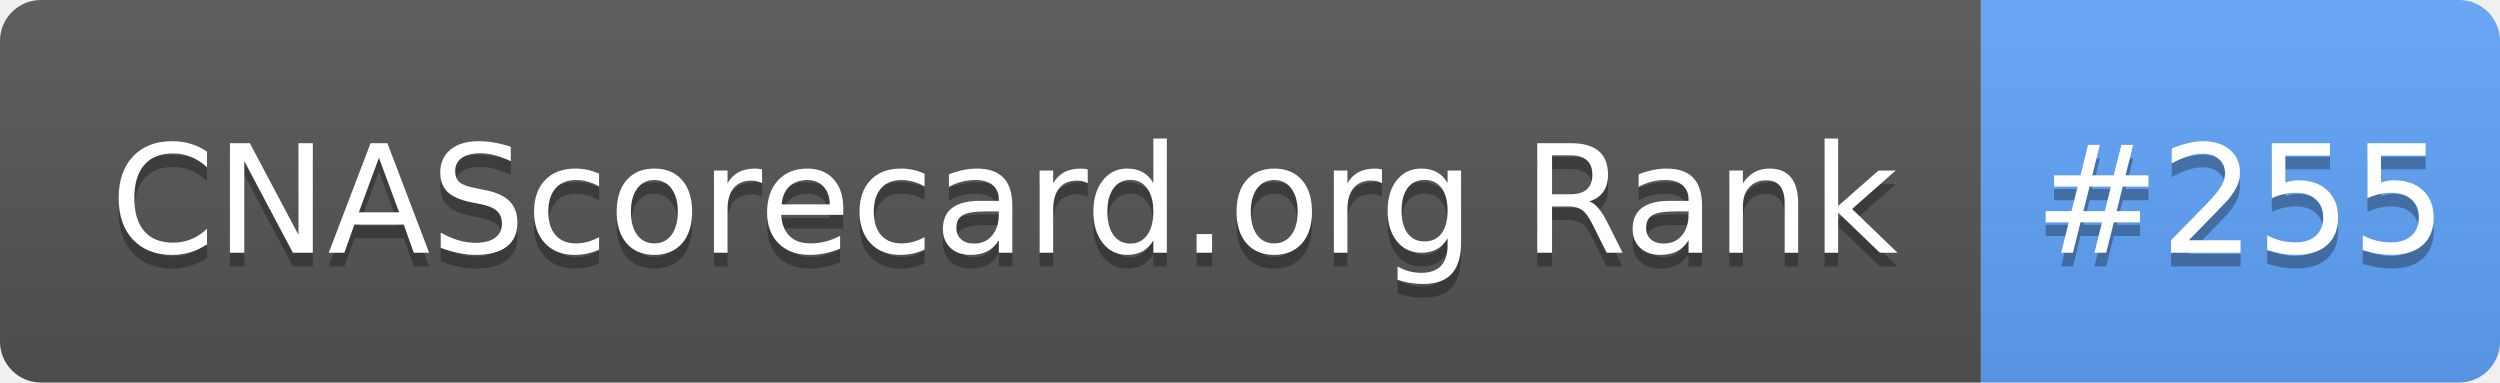
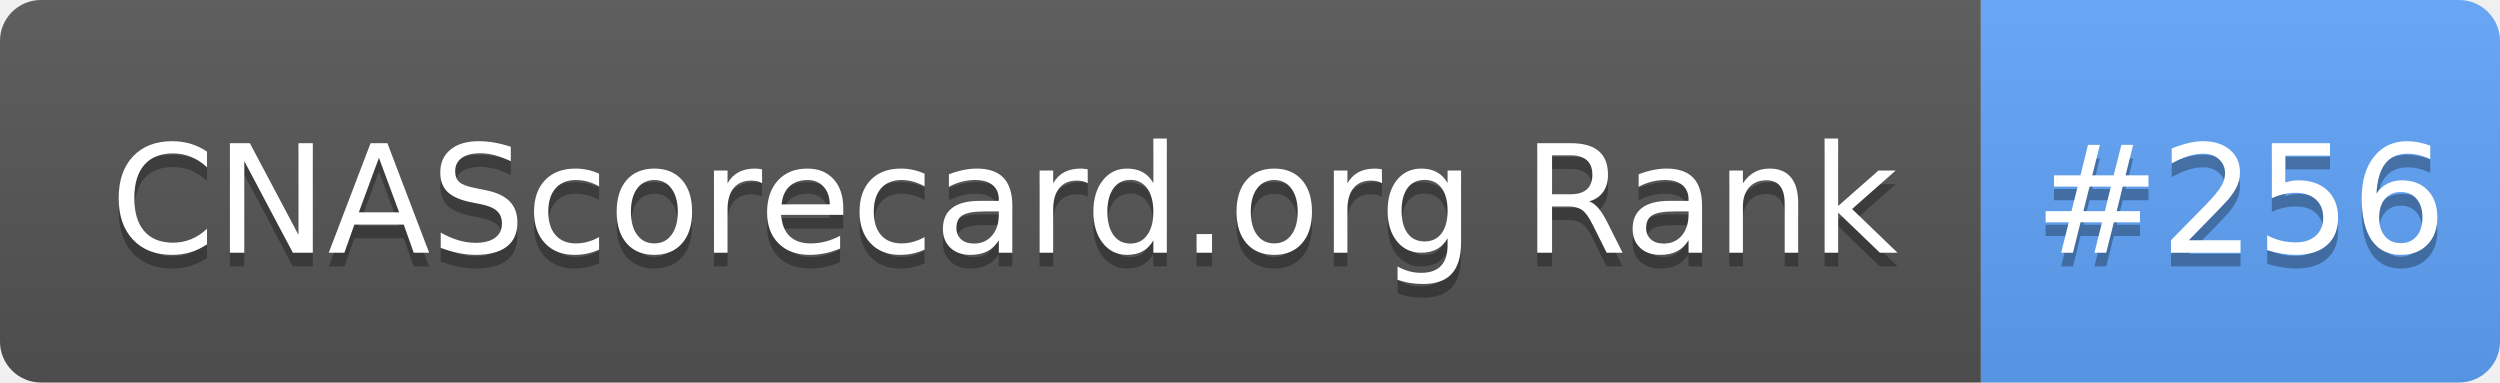
- <svg xmlns="http://www.w3.org/2000/svg" width="183" height="28" role="img" aria-label="CNAScorecard.org Rank: #255">
+ <svg xmlns="http://www.w3.org/2000/svg" width="183" height="28" role="img" aria-label="CNAScorecard.org Rank: #256">
  <linearGradient id="s" x2="0" y2="100%">
    <stop offset="0" stop-color="#bbb" stop-opacity=".1" />
    <stop offset="1" stop-opacity=".1" />
  </linearGradient>
  <clipPath id="r">
    <rect width="183" height="28" rx="3" fill="#fff" />
  </clipPath>
  <g clip-path="url(#r)">
    <rect width="145" height="28" fill="#555" />
    <rect x="145" width="38" height="28" fill="#60A5FA" />
    <rect width="183" height="28" fill="url(#s)" />
  </g>
  <g fill="#fff" text-anchor="middle" font-family="Verdana,Geneva,DejaVu Sans,sans-serif" text-rendering="geometricPrecision" font-size="110">
    <text aria-hidden="true" x="735" y="195" fill="#010101" fill-opacity=".3" transform="scale(.1)" textLength="1350">CNAScorecard.org Rank</text>
    <text x="735" y="185" transform="scale(.1)" fill="#fff" textLength="1350">CNAScorecard.org Rank</text>
-     <text aria-hidden="true" x="1640" y="195" fill="#010101" fill-opacity=".3" transform="scale(.1)" textLength="280">#255</text>
-     <text x="1640" y="185" transform="scale(.1)" fill="#fff" textLength="280">#255</text>
+     <text aria-hidden="true" x="1640" y="195" fill="#010101" fill-opacity=".3" transform="scale(.1)" textLength="280">#256</text>
+     <text x="1640" y="185" transform="scale(.1)" fill="#fff" textLength="280">#256</text>
  </g>
</svg>
